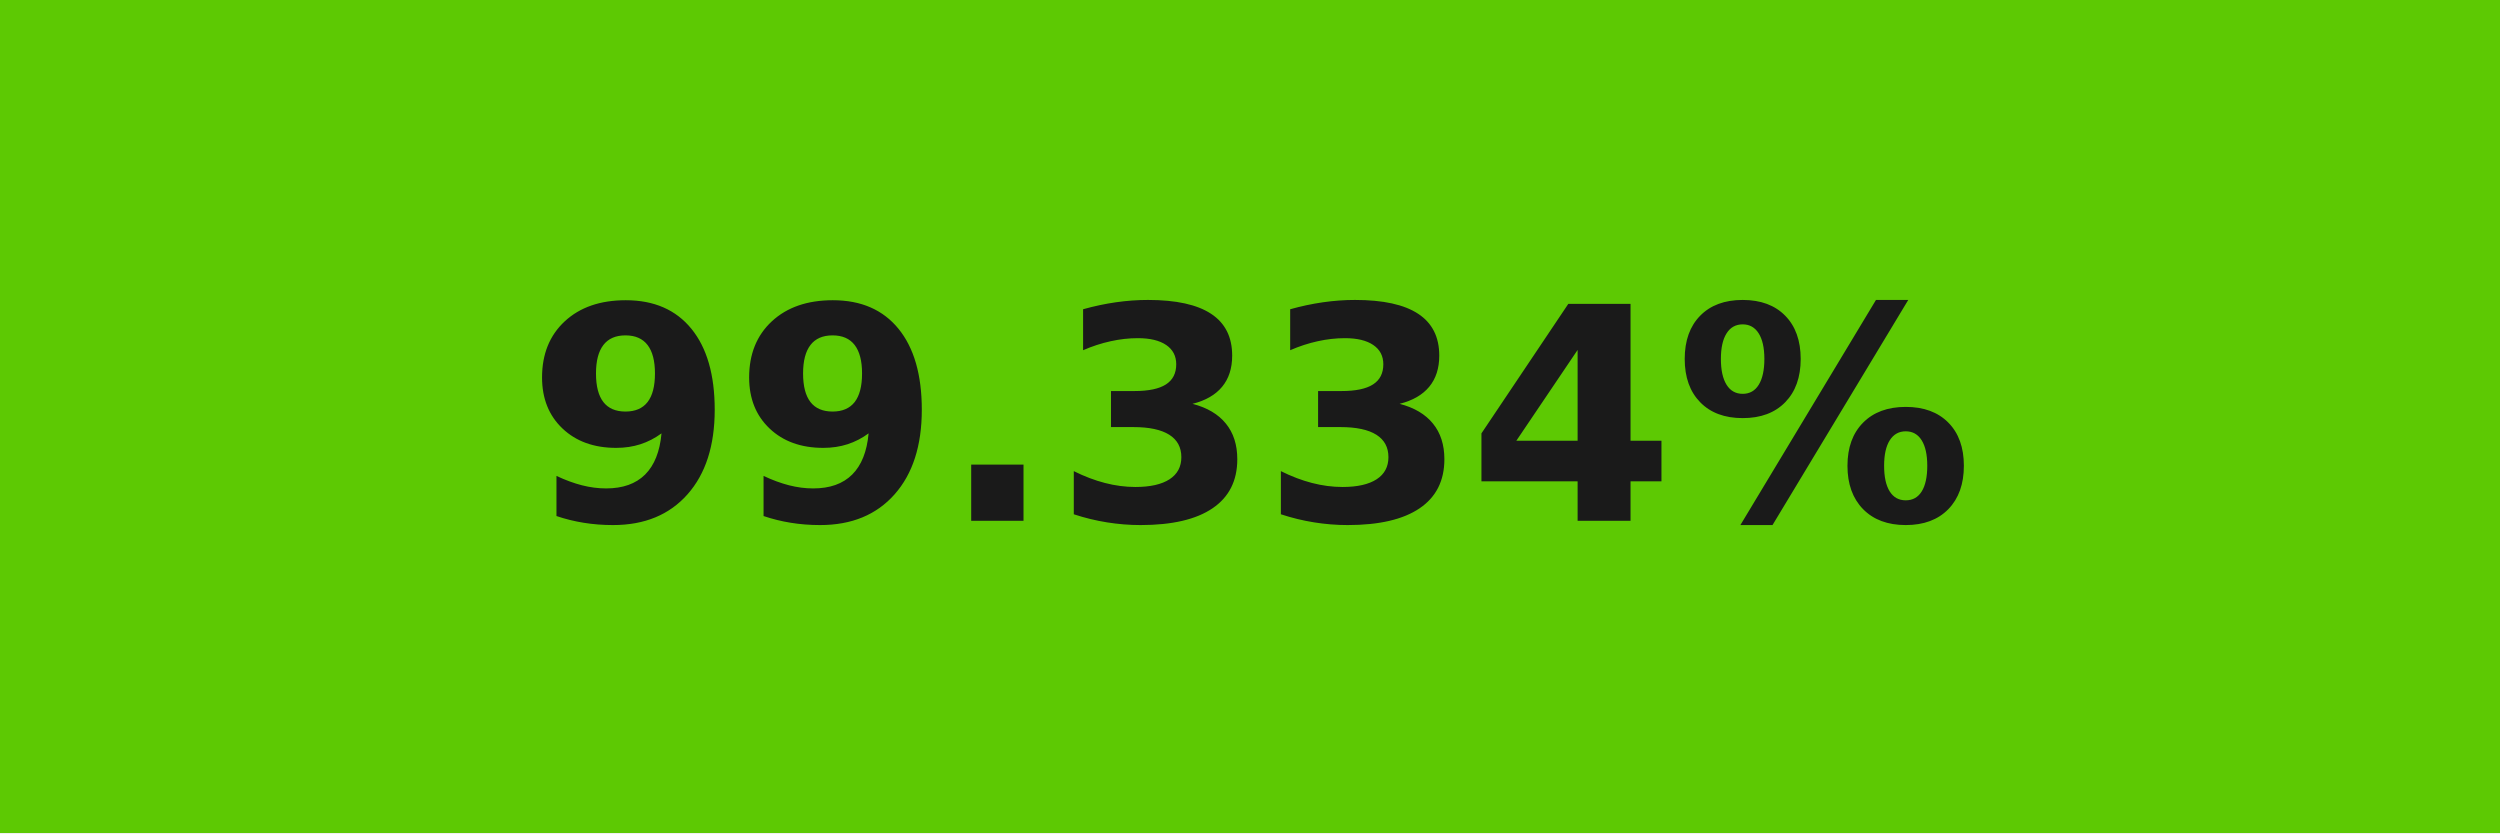
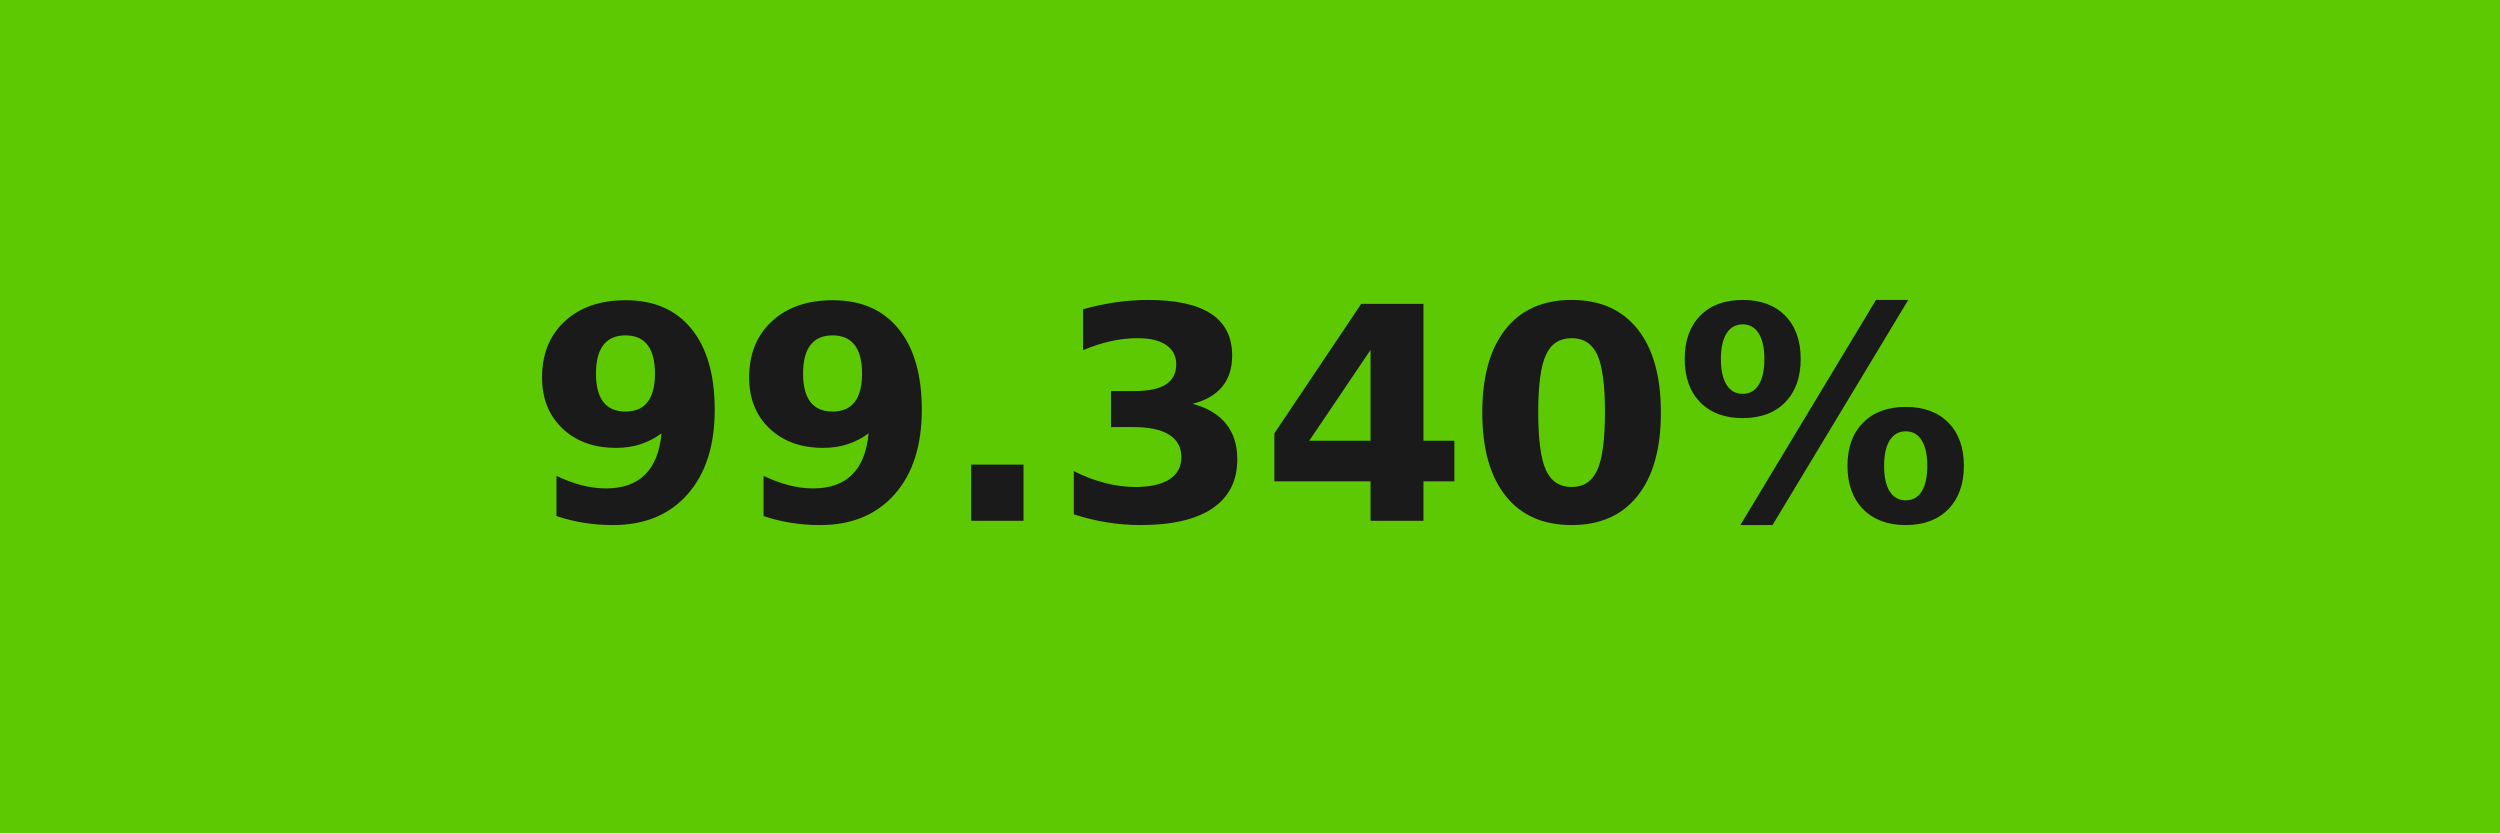
- <svg xmlns="http://www.w3.org/2000/svg" width="84" height="28" role="img" aria-label="99.334%">
+ <svg xmlns="http://www.w3.org/2000/svg" width="84" height="28" role="img" aria-label="99.340%">
  <g shape-rendering="crispEdges">
    <rect width="84" height="28" fill="#5dc903" />
  </g>
  <g fill="#fff" text-anchor="middle" font-family="Verdana,Geneva,DejaVu Sans,sans-serif" text-rendering="geometricPrecision" font-size="100">
-     <text transform="scale(.1)" x="420" y="175" textLength="597.5" fill="#1a1a1a" font-weight="bold">99.334%</text>
+     <text transform="scale(.1)" x="420" y="175" textLength="597.5" fill="#1a1a1a" font-weight="bold">99.340%</text>
  </g>
</svg>
